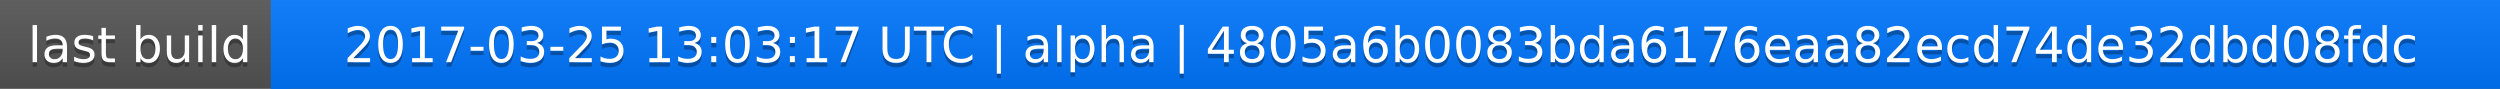
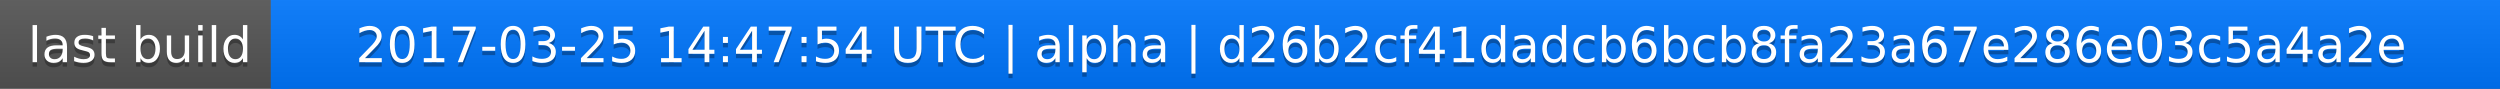
<svg xmlns="http://www.w3.org/2000/svg" width="563" height="20">
  <linearGradient id="a" x2="0" y2="100%">
    <stop offset="0" stop-color="#bbb" stop-opacity=".1" />
    <stop offset="1" stop-opacity=".1" />
  </linearGradient>
  <rect rx="0" width="563" height="20" fill="#555" />
  <rect rx="0" x="61" width="502" height="20" fill="#07f" />
  <path fill="#07f" d="M61 0h4v20h-4z" />
  <rect rx="0" width="563" height="20" fill="url(#a)" />
  <g fill="#fff" text-anchor="middle" font-family="DejaVu Sans,Verdana,Geneva,sans-serif" font-size="11">
    <text x="31.5" y="15" fill="#010101" fill-opacity=".3">last build</text>
    <text x="31.5" y="14">last build</text>
-     <text x="311" y="15" fill="#010101" fill-opacity=".3">2017-03-25 13:03:17 UTC | alpha | 4805a6b0083bda6176eaa82ecd74de32dbd08fdc</text>
-     <text x="311" y="14">2017-03-25 13:03:17 UTC | alpha | 4805a6b0083bda6176eaa82ecd74de32dbd08fdc</text>
+     <text x="311" y="15" fill="#010101" fill-opacity=".3">2017-03-25 14:47:54 UTC | alpha | d26b2cf41dadcb6bcb8fa23a67e286e03c5a4a2e</text>
+     <text x="311" y="14">2017-03-25 14:47:54 UTC | alpha | d26b2cf41dadcb6bcb8fa23a67e286e03c5a4a2e</text>
  </g>
</svg>
